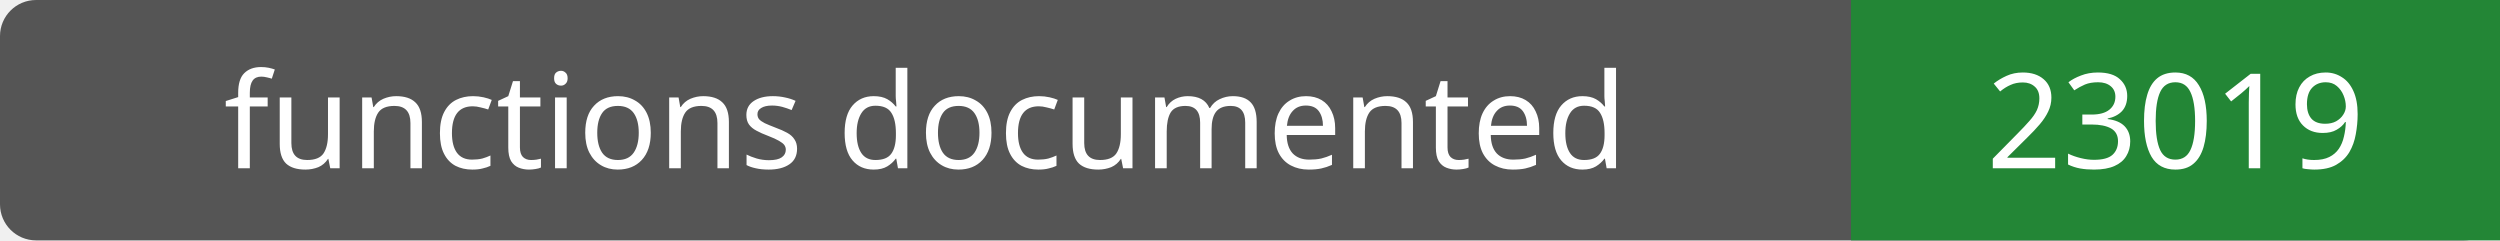
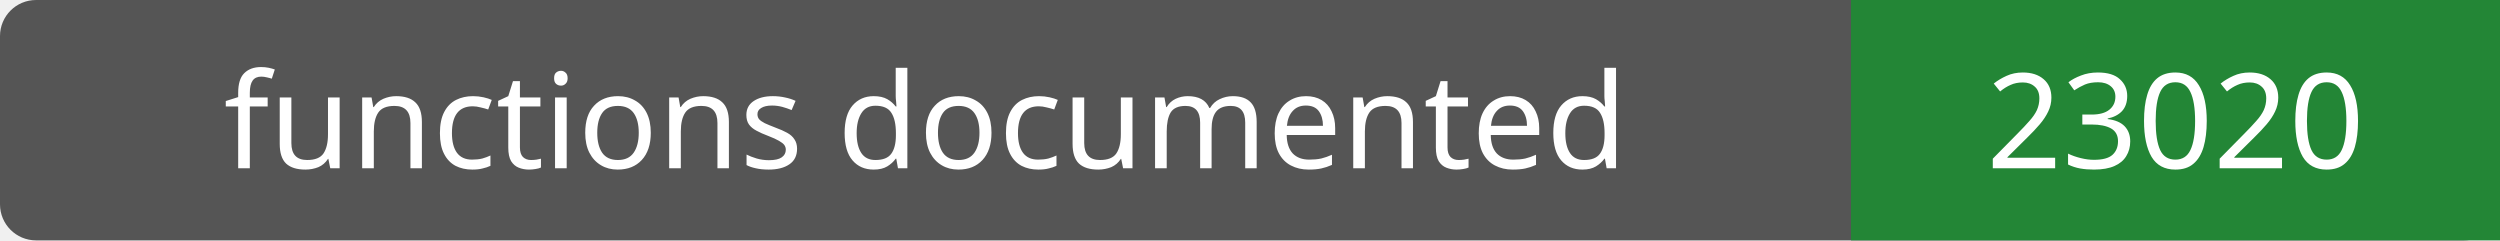
- <svg xmlns="http://www.w3.org/2000/svg" width="208" height="20" role="img" aria-label="functions documented: 23019">
+ <svg xmlns="http://www.w3.org/2000/svg" width="208" height="20" role="img" aria-label="functions documented: 23020">
  <rect width="208" height="20" rx="3" fill="#555" />
  <path fill="#238636" d="M154 0h54v20H154z" />
  <g fill="#fff" text-anchor="middle" font-family="Verdana,sans-serif" font-size="11">
    <text x="77.0" y="14">functions documented</text>
-     <text x="181.0" y="14">23019</text>
+     <text x="181.0" y="14">23020</text>
  </g>
</svg>
